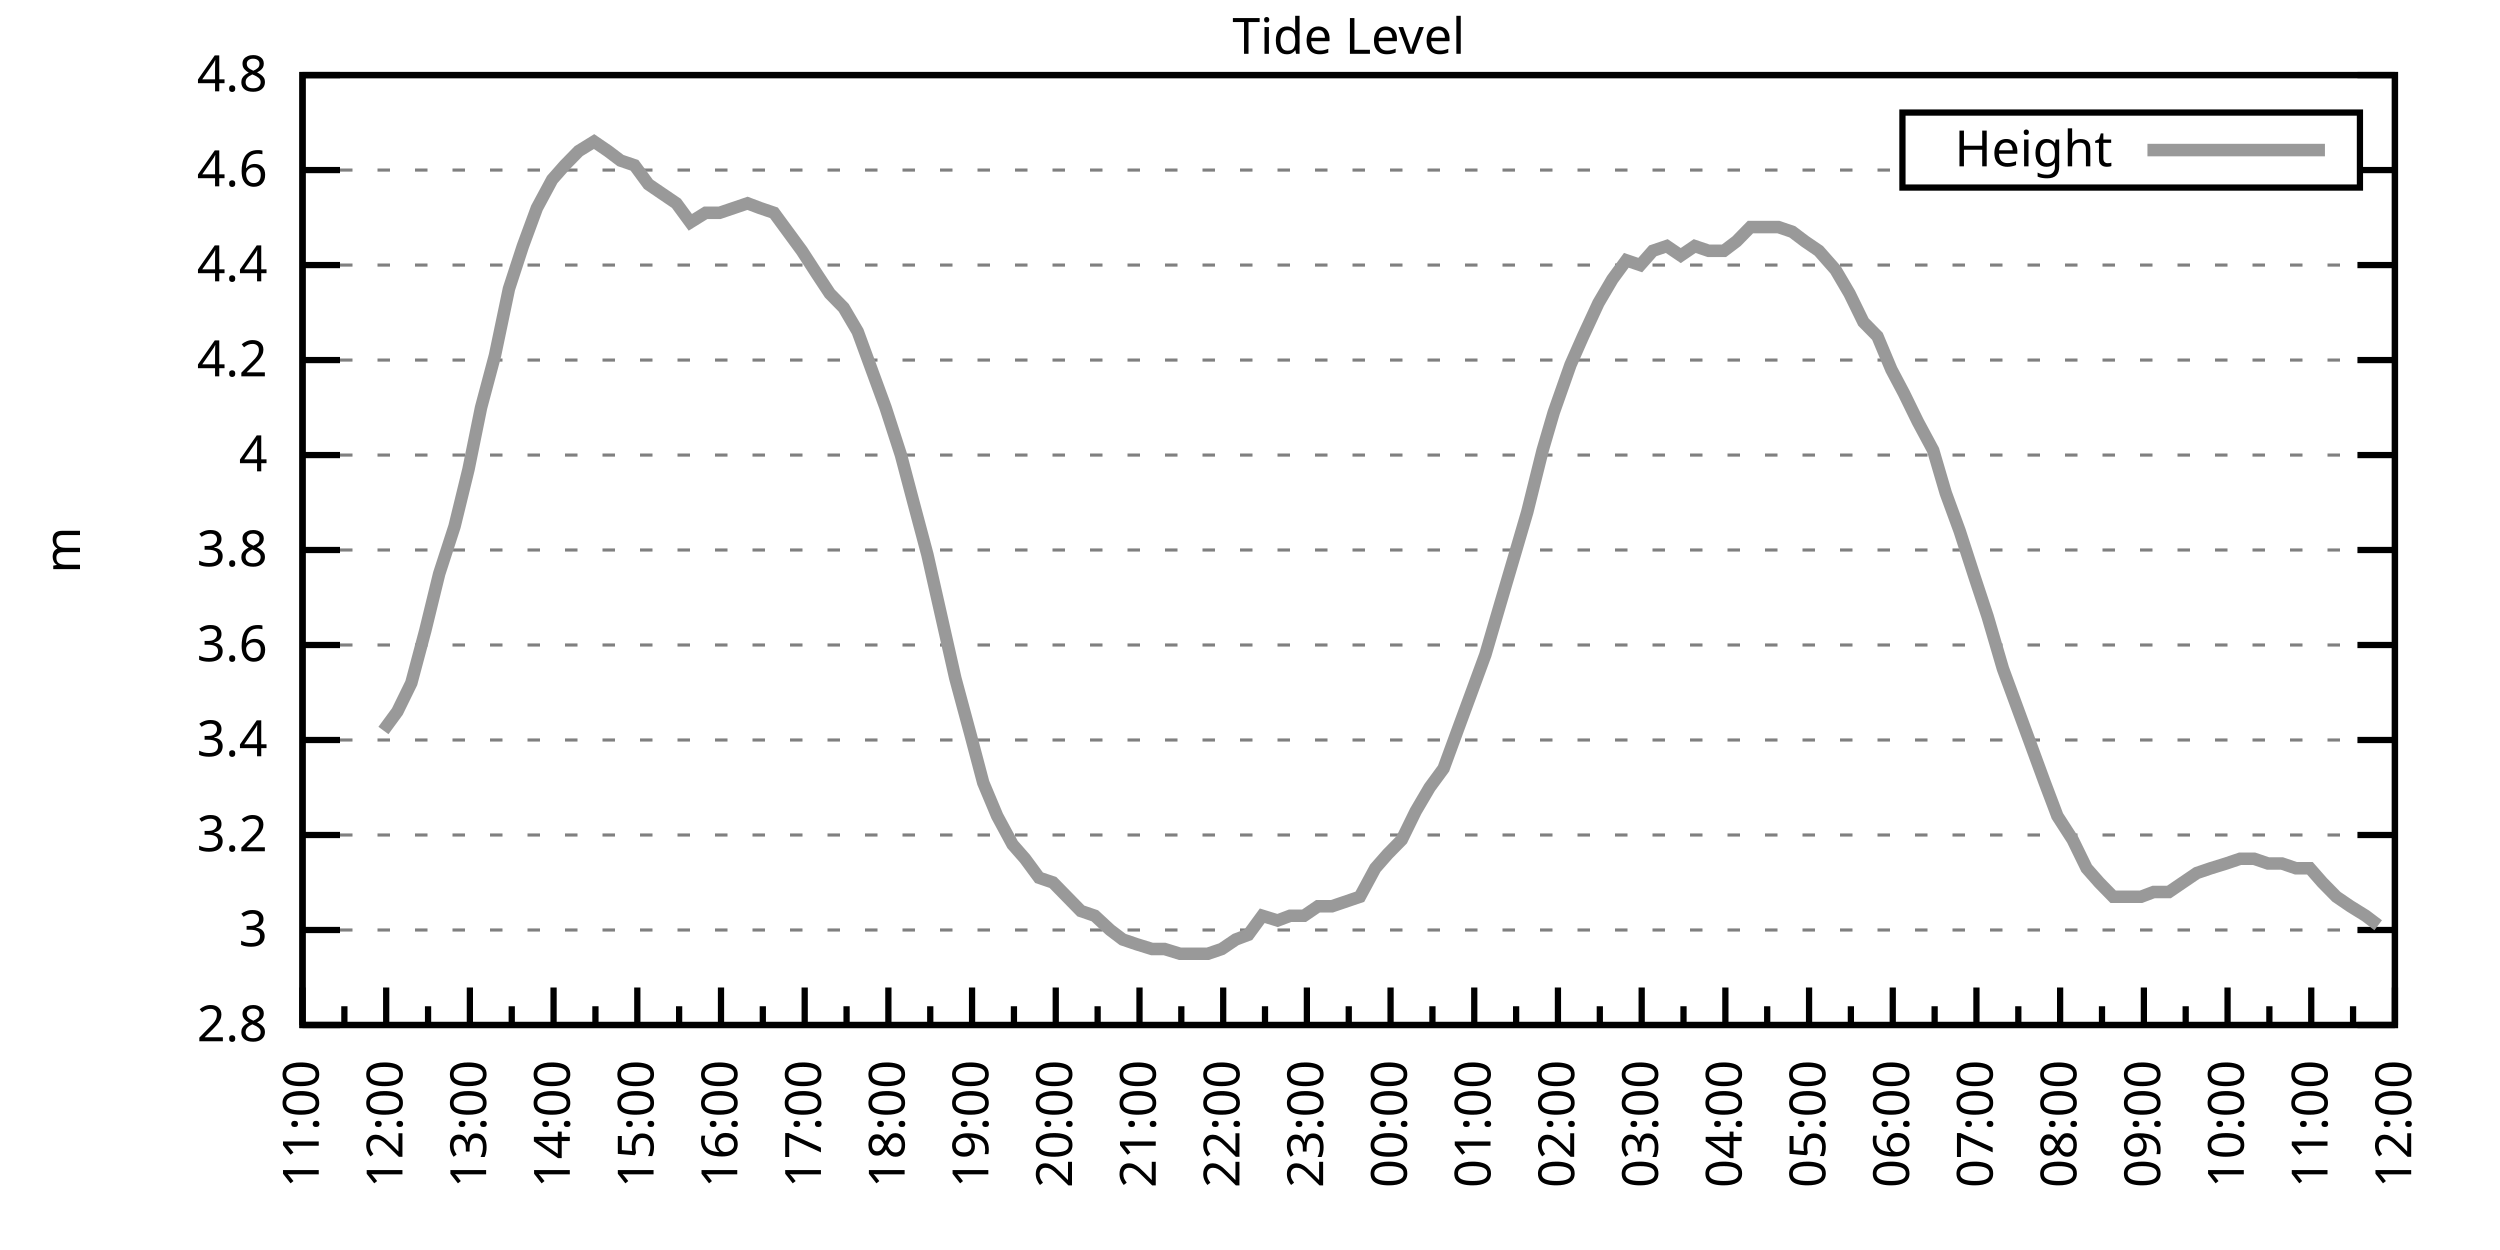
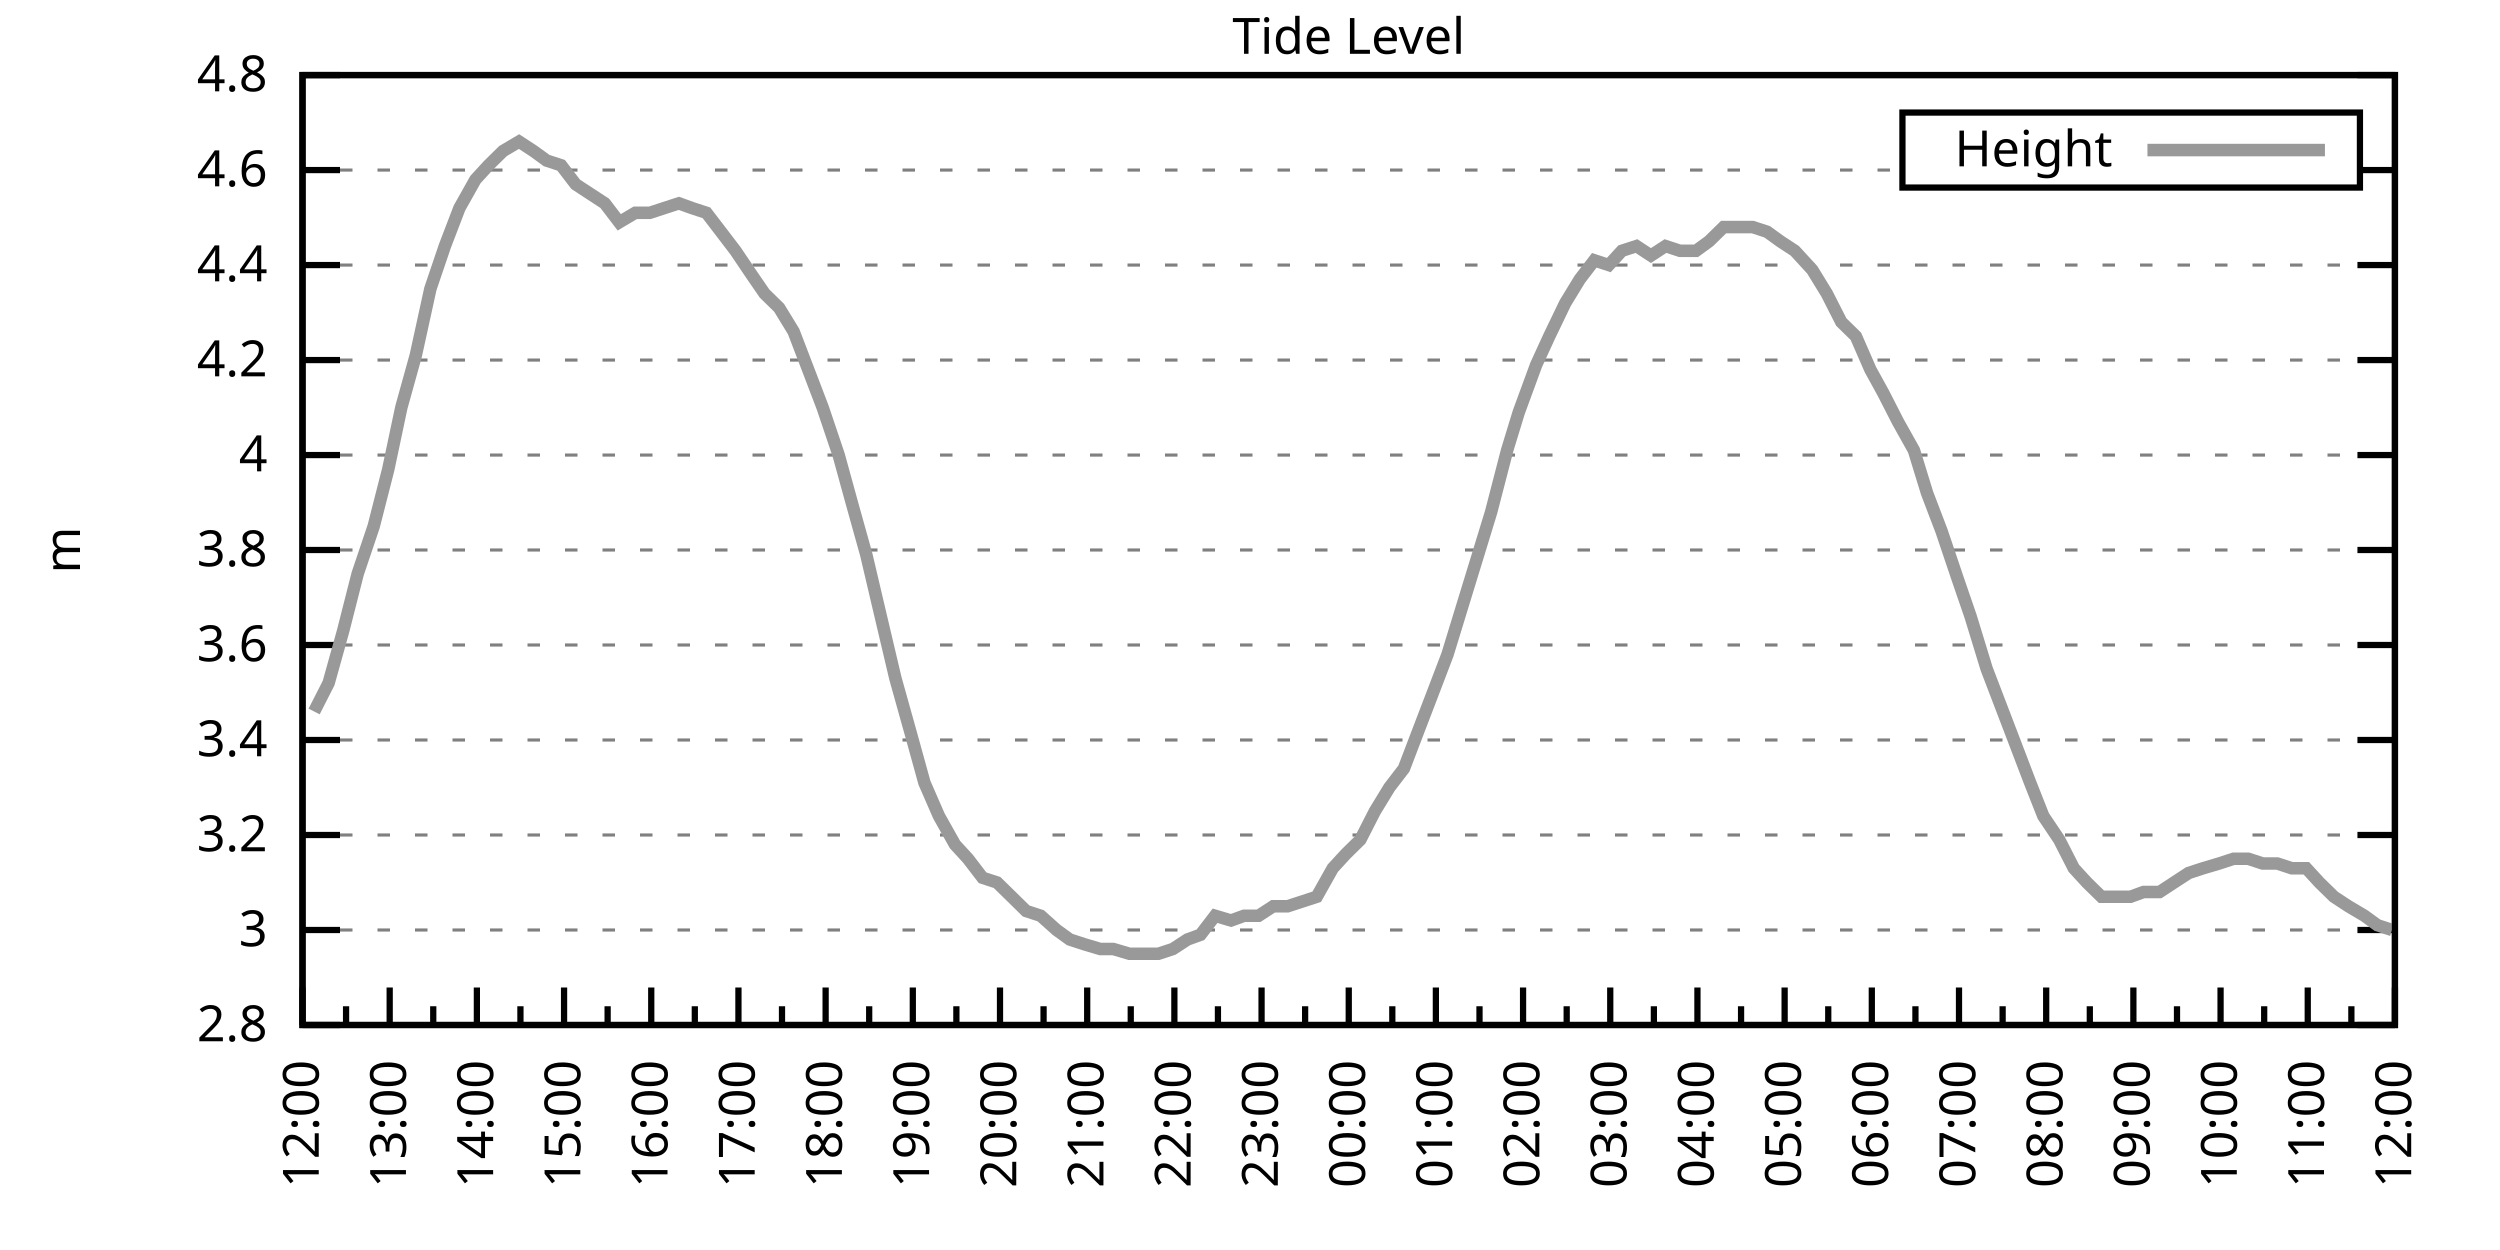
<svg xmlns="http://www.w3.org/2000/svg" xmlns:xlink="http://www.w3.org/1999/xlink" width="400" height="200" viewBox="0 0 400 200">
  <g id="gnuplot_canvas">
    <rect x="0" y="0" width="400" height="200" fill="none" />
    <defs>
      <circle id="gpDot" r="0.5" stroke-width="0.5" stroke="currentColor" />
      <path id="gpPt0" stroke-width="0.333" stroke="currentColor" d="M-1,0 h2 M0,-1 v2" />
      <path id="gpPt1" stroke-width="0.333" stroke="currentColor" d="M-1,-1 L1,1 M1,-1 L-1,1" />
      <path id="gpPt2" stroke-width="0.333" stroke="currentColor" d="M-1,0 L1,0 M0,-1 L0,1 M-1,-1 L1,1 M-1,1 L1,-1" />
      <rect id="gpPt3" stroke-width="0.333" stroke="currentColor" x="-1" y="-1" width="2" height="2" />
      <rect id="gpPt4" stroke-width="0.333" stroke="currentColor" fill="currentColor" x="-1" y="-1" width="2" height="2" />
      <circle id="gpPt5" stroke-width="0.333" stroke="currentColor" cx="0" cy="0" r="1" />
      <use xlink:href="#gpPt5" id="gpPt6" fill="currentColor" stroke="none" />
      <path id="gpPt7" stroke-width="0.333" stroke="currentColor" d="M0,-1.33 L-1.33,0.67 L1.33,0.67 z" />
      <use xlink:href="#gpPt7" id="gpPt8" fill="currentColor" stroke="none" />
      <use xlink:href="#gpPt7" id="gpPt9" stroke="currentColor" transform="rotate(180)" />
      <use xlink:href="#gpPt9" id="gpPt10" fill="currentColor" stroke="none" />
      <use xlink:href="#gpPt3" id="gpPt11" stroke="currentColor" transform="rotate(45)" />
      <use xlink:href="#gpPt11" id="gpPt12" fill="currentColor" stroke="none" />
      <path id="gpPt13" stroke-width="0.333" stroke="currentColor" d="M0,1.330 L1.265,0.411 L0.782,-1.067 L-0.782,-1.076 L-1.265,0.411 z" />
      <use xlink:href="#gpPt13" id="gpPt14" fill="currentColor" stroke="none" />
      <filter id="textbox" filterUnits="objectBoundingBox" x="0" y="0" height="1" width="1">
        <feFlood flood-color="white" flood-opacity="1" result="bgnd" />
        <feComposite in="SourceGraphic" in2="bgnd" operator="atop" />
      </filter>
      <filter id="greybox" filterUnits="objectBoundingBox" x="0" y="0" height="1" width="1">
        <feFlood flood-color="lightgrey" flood-opacity="1" result="grey" />
        <feComposite in="SourceGraphic" in2="grey" operator="atop" />
      </filter>
    </defs>
    <g fill="none" color="white" stroke="currentColor" stroke-width="1.00" stroke-linecap="butt" stroke-linejoin="miter">
</g>
    <g fill="none" color="black" stroke="currentColor" stroke-width="1.00" stroke-linecap="butt" stroke-linejoin="miter">
      <g stroke="none" shape-rendering="crispEdges">
        <polygon fill="rgb(255, 255, 255)" points="48.40,164.00 383.18,164.00 383.18,12.02 48.40,12.02 " />
      </g>
    </g>
    <g fill="none" color="black" stroke="currentColor" stroke-width="1.00" stroke-linecap="butt" stroke-linejoin="miter">
</g>
    <g fill="none" color="black" stroke="black" stroke-width="0.50" stroke-linecap="butt" stroke-linejoin="miter">
</g>
    <g fill="none" color="gray" stroke="currentColor" stroke-width="0.50" stroke-linecap="butt" stroke-linejoin="miter">
      <path stroke="gray" stroke-dasharray="2,4" class="gridline" d="M48.40,164.00 L383.19,164.00  " />
    </g>
    <g fill="none" color="gray" stroke="gray" stroke-width="1.00" stroke-linecap="butt" stroke-linejoin="miter">
</g>
    <g fill="none" color="black" stroke="currentColor" stroke-width="1.00" stroke-linecap="butt" stroke-linejoin="miter">
      <path stroke="black" d="M48.40,164.00 L54.40,164.00 M383.19,164.00 L377.19,164.00  " />
      <g transform="translate(42.80,166.60)" stroke="none" fill="black" font-family="Sans" font-size="8.00" text-anchor="end">
        <text>
          <tspan font-family="Sans"> 2.8</tspan>
        </text>
      </g>
    </g>
    <g fill="none" color="black" stroke="currentColor" stroke-width="1.00" stroke-linecap="butt" stroke-linejoin="miter">
</g>
    <g fill="none" color="black" stroke="black" stroke-width="0.50" stroke-linecap="butt" stroke-linejoin="miter">
</g>
    <g fill="none" color="gray" stroke="currentColor" stroke-width="0.50" stroke-linecap="butt" stroke-linejoin="miter">
      <path stroke="gray" stroke-dasharray="2,4" class="gridline" d="M48.40,148.80 L383.19,148.80  " />
    </g>
    <g fill="none" color="gray" stroke="gray" stroke-width="1.00" stroke-linecap="butt" stroke-linejoin="miter">
</g>
    <g fill="none" color="black" stroke="currentColor" stroke-width="1.00" stroke-linecap="butt" stroke-linejoin="miter">
      <path stroke="black" d="M48.40,148.80 L54.40,148.80 M383.19,148.80 L377.19,148.80  " />
      <g transform="translate(42.80,151.40)" stroke="none" fill="black" font-family="Sans" font-size="8.00" text-anchor="end">
        <text>
          <tspan font-family="Sans"> 3</tspan>
        </text>
      </g>
    </g>
    <g fill="none" color="black" stroke="currentColor" stroke-width="1.00" stroke-linecap="butt" stroke-linejoin="miter">
</g>
    <g fill="none" color="black" stroke="black" stroke-width="0.50" stroke-linecap="butt" stroke-linejoin="miter">
</g>
    <g fill="none" color="gray" stroke="currentColor" stroke-width="0.50" stroke-linecap="butt" stroke-linejoin="miter">
      <path stroke="gray" stroke-dasharray="2,4" class="gridline" d="M48.40,133.60 L383.19,133.60  " />
    </g>
    <g fill="none" color="gray" stroke="gray" stroke-width="1.00" stroke-linecap="butt" stroke-linejoin="miter">
</g>
    <g fill="none" color="black" stroke="currentColor" stroke-width="1.00" stroke-linecap="butt" stroke-linejoin="miter">
      <path stroke="black" d="M48.40,133.60 L54.40,133.60 M383.19,133.60 L377.19,133.60  " />
      <g transform="translate(42.80,136.20)" stroke="none" fill="black" font-family="Sans" font-size="8.00" text-anchor="end">
        <text>
          <tspan font-family="Sans"> 3.2</tspan>
        </text>
      </g>
    </g>
    <g fill="none" color="black" stroke="currentColor" stroke-width="1.00" stroke-linecap="butt" stroke-linejoin="miter">
</g>
    <g fill="none" color="black" stroke="black" stroke-width="0.50" stroke-linecap="butt" stroke-linejoin="miter">
</g>
    <g fill="none" color="gray" stroke="currentColor" stroke-width="0.50" stroke-linecap="butt" stroke-linejoin="miter">
      <path stroke="gray" stroke-dasharray="2,4" class="gridline" d="M48.40,118.40 L383.19,118.40  " />
    </g>
    <g fill="none" color="gray" stroke="gray" stroke-width="1.00" stroke-linecap="butt" stroke-linejoin="miter">
</g>
    <g fill="none" color="black" stroke="currentColor" stroke-width="1.00" stroke-linecap="butt" stroke-linejoin="miter">
      <path stroke="black" d="M48.40,118.40 L54.40,118.40 M383.19,118.40 L377.19,118.40  " />
      <g transform="translate(42.80,121.00)" stroke="none" fill="black" font-family="Sans" font-size="8.00" text-anchor="end">
        <text>
          <tspan font-family="Sans"> 3.4</tspan>
        </text>
      </g>
    </g>
    <g fill="none" color="black" stroke="currentColor" stroke-width="1.00" stroke-linecap="butt" stroke-linejoin="miter">
</g>
    <g fill="none" color="black" stroke="black" stroke-width="0.50" stroke-linecap="butt" stroke-linejoin="miter">
</g>
    <g fill="none" color="gray" stroke="currentColor" stroke-width="0.50" stroke-linecap="butt" stroke-linejoin="miter">
      <path stroke="gray" stroke-dasharray="2,4" class="gridline" d="M48.40,103.20 L383.19,103.20  " />
    </g>
    <g fill="none" color="gray" stroke="gray" stroke-width="1.00" stroke-linecap="butt" stroke-linejoin="miter">
</g>
    <g fill="none" color="black" stroke="currentColor" stroke-width="1.00" stroke-linecap="butt" stroke-linejoin="miter">
      <path stroke="black" d="M48.40,103.20 L54.40,103.20 M383.19,103.20 L377.19,103.20  " />
      <g transform="translate(42.80,105.80)" stroke="none" fill="black" font-family="Sans" font-size="8.00" text-anchor="end">
        <text>
          <tspan font-family="Sans"> 3.6</tspan>
        </text>
      </g>
    </g>
    <g fill="none" color="black" stroke="currentColor" stroke-width="1.00" stroke-linecap="butt" stroke-linejoin="miter">
</g>
    <g fill="none" color="black" stroke="black" stroke-width="0.50" stroke-linecap="butt" stroke-linejoin="miter">
</g>
    <g fill="none" color="gray" stroke="currentColor" stroke-width="0.50" stroke-linecap="butt" stroke-linejoin="miter">
      <path stroke="gray" stroke-dasharray="2,4" class="gridline" d="M48.40,88.00 L383.19,88.00  " />
    </g>
    <g fill="none" color="gray" stroke="gray" stroke-width="1.00" stroke-linecap="butt" stroke-linejoin="miter">
</g>
    <g fill="none" color="black" stroke="currentColor" stroke-width="1.00" stroke-linecap="butt" stroke-linejoin="miter">
      <path stroke="black" d="M48.40,88.00 L54.40,88.00 M383.19,88.00 L377.19,88.00  " />
      <g transform="translate(42.80,90.60)" stroke="none" fill="black" font-family="Sans" font-size="8.00" text-anchor="end">
        <text>
          <tspan font-family="Sans"> 3.8</tspan>
        </text>
      </g>
    </g>
    <g fill="none" color="black" stroke="currentColor" stroke-width="1.00" stroke-linecap="butt" stroke-linejoin="miter">
</g>
    <g fill="none" color="black" stroke="black" stroke-width="0.50" stroke-linecap="butt" stroke-linejoin="miter">
</g>
    <g fill="none" color="gray" stroke="currentColor" stroke-width="0.50" stroke-linecap="butt" stroke-linejoin="miter">
      <path stroke="gray" stroke-dasharray="2,4" class="gridline" d="M48.40,72.81 L383.19,72.81  " />
    </g>
    <g fill="none" color="gray" stroke="gray" stroke-width="1.00" stroke-linecap="butt" stroke-linejoin="miter">
</g>
    <g fill="none" color="black" stroke="currentColor" stroke-width="1.00" stroke-linecap="butt" stroke-linejoin="miter">
      <path stroke="black" d="M48.40,72.81 L54.40,72.81 M383.19,72.81 L377.19,72.81  " />
      <g transform="translate(42.80,75.41)" stroke="none" fill="black" font-family="Sans" font-size="8.00" text-anchor="end">
        <text>
          <tspan font-family="Sans"> 4</tspan>
        </text>
      </g>
    </g>
    <g fill="none" color="black" stroke="currentColor" stroke-width="1.00" stroke-linecap="butt" stroke-linejoin="miter">
</g>
    <g fill="none" color="black" stroke="black" stroke-width="0.50" stroke-linecap="butt" stroke-linejoin="miter">
</g>
    <g fill="none" color="gray" stroke="currentColor" stroke-width="0.50" stroke-linecap="butt" stroke-linejoin="miter">
      <path stroke="gray" stroke-dasharray="2,4" class="gridline" d="M48.40,57.61 L383.19,57.61  " />
    </g>
    <g fill="none" color="gray" stroke="gray" stroke-width="1.00" stroke-linecap="butt" stroke-linejoin="miter">
</g>
    <g fill="none" color="black" stroke="currentColor" stroke-width="1.00" stroke-linecap="butt" stroke-linejoin="miter">
      <path stroke="black" d="M48.40,57.61 L54.40,57.61 M383.19,57.61 L377.19,57.61  " />
      <g transform="translate(42.80,60.21)" stroke="none" fill="black" font-family="Sans" font-size="8.00" text-anchor="end">
        <text>
          <tspan font-family="Sans"> 4.2</tspan>
        </text>
      </g>
    </g>
    <g fill="none" color="black" stroke="currentColor" stroke-width="1.00" stroke-linecap="butt" stroke-linejoin="miter">
</g>
    <g fill="none" color="black" stroke="black" stroke-width="0.50" stroke-linecap="butt" stroke-linejoin="miter">
</g>
    <g fill="none" color="gray" stroke="currentColor" stroke-width="0.50" stroke-linecap="butt" stroke-linejoin="miter">
      <path stroke="gray" stroke-dasharray="2,4" class="gridline" d="M48.40,42.41 L383.19,42.41  " />
    </g>
    <g fill="none" color="gray" stroke="gray" stroke-width="1.00" stroke-linecap="butt" stroke-linejoin="miter">
</g>
    <g fill="none" color="black" stroke="currentColor" stroke-width="1.00" stroke-linecap="butt" stroke-linejoin="miter">
      <path stroke="black" d="M48.40,42.41 L54.40,42.41 M383.19,42.41 L377.19,42.41  " />
      <g transform="translate(42.80,45.01)" stroke="none" fill="black" font-family="Sans" font-size="8.00" text-anchor="end">
        <text>
          <tspan font-family="Sans"> 4.4</tspan>
        </text>
      </g>
    </g>
    <g fill="none" color="black" stroke="currentColor" stroke-width="1.00" stroke-linecap="butt" stroke-linejoin="miter">
</g>
    <g fill="none" color="black" stroke="black" stroke-width="0.50" stroke-linecap="butt" stroke-linejoin="miter">
</g>
    <g fill="none" color="gray" stroke="currentColor" stroke-width="0.50" stroke-linecap="butt" stroke-linejoin="miter">
      <path stroke="gray" stroke-dasharray="2,4" class="gridline" d="M48.40,27.21 L304.39,27.21 M377.59,27.21 L383.19,27.21  " />
    </g>
    <g fill="none" color="gray" stroke="gray" stroke-width="1.00" stroke-linecap="butt" stroke-linejoin="miter">
</g>
    <g fill="none" color="black" stroke="currentColor" stroke-width="1.00" stroke-linecap="butt" stroke-linejoin="miter">
      <path stroke="black" d="M48.40,27.21 L54.40,27.21 M383.19,27.21 L377.19,27.21  " />
      <g transform="translate(42.80,29.81)" stroke="none" fill="black" font-family="Sans" font-size="8.00" text-anchor="end">
        <text>
          <tspan font-family="Sans"> 4.6</tspan>
        </text>
      </g>
    </g>
    <g fill="none" color="black" stroke="currentColor" stroke-width="1.00" stroke-linecap="butt" stroke-linejoin="miter">
</g>
    <g fill="none" color="black" stroke="black" stroke-width="0.50" stroke-linecap="butt" stroke-linejoin="miter">
</g>
    <g fill="none" color="gray" stroke="currentColor" stroke-width="0.50" stroke-linecap="butt" stroke-linejoin="miter">
      <path stroke="gray" stroke-dasharray="2,4" class="gridline" d="M48.40,12.01 L383.19,12.01  " />
    </g>
    <g fill="none" color="gray" stroke="gray" stroke-width="1.00" stroke-linecap="butt" stroke-linejoin="miter">
</g>
    <g fill="none" color="black" stroke="currentColor" stroke-width="1.00" stroke-linecap="butt" stroke-linejoin="miter">
      <path stroke="black" d="M48.40,12.01 L54.40,12.01 M383.19,12.01 L377.19,12.01  " />
      <g transform="translate(42.80,14.61)" stroke="none" fill="black" font-family="Sans" font-size="8.00" text-anchor="end">
        <text>
          <tspan font-family="Sans"> 4.8</tspan>
        </text>
      </g>
    </g>
    <g fill="none" color="black" stroke="currentColor" stroke-width="1.00" stroke-linecap="butt" stroke-linejoin="miter">
      <path stroke="black" d="M48.40,164.00 L48.40,158.00  " />
      <g transform="translate(51.00,169.60) rotate(270)" stroke="none" fill="black" font-family="Sans" font-size="8.00" text-anchor="end">
        <text>
+           <tspan font-family="Sans">12:00</tspan>
+         </text>
+       </g>
+     </g>
+     <g fill="none" color="black" stroke="currentColor" stroke-width="1.00" stroke-linecap="butt" stroke-linejoin="miter">
+       <path stroke="black" d="M55.37,164.00 L55.37,161.00 M62.35,164.00 L62.35,158.00  " />
+       <g transform="translate(64.95,169.60) rotate(270)" stroke="none" fill="black" font-family="Sans" font-size="8.00" text-anchor="end">
+         <text>
+           <tspan font-family="Sans">13:00</tspan>
+         </text>
+       </g>
+     </g>
+     <g fill="none" color="black" stroke="currentColor" stroke-width="1.00" stroke-linecap="butt" stroke-linejoin="miter">
+       <path stroke="black" d="M69.32,164.00 L69.32,161.00 M76.30,164.00 L76.30,158.00  " />
+       <g transform="translate(78.90,169.60) rotate(270)" stroke="none" fill="black" font-family="Sans" font-size="8.00" text-anchor="end">
+         <text>
+           <tspan font-family="Sans">14:00</tspan>
+         </text>
+       </g>
+     </g>
+     <g fill="none" color="black" stroke="currentColor" stroke-width="1.00" stroke-linecap="butt" stroke-linejoin="miter">
+       <path stroke="black" d="M83.27,164.00 L83.27,161.00 M90.25,164.00 L90.25,158.00  " />
+       <g transform="translate(92.85,169.60) rotate(270)" stroke="none" fill="black" font-family="Sans" font-size="8.00" text-anchor="end">
+         <text>
+           <tspan font-family="Sans">15:00</tspan>
+         </text>
+       </g>
+     </g>
+     <g fill="none" color="black" stroke="currentColor" stroke-width="1.00" stroke-linecap="butt" stroke-linejoin="miter">
+       <path stroke="black" d="M97.22,164.00 L97.22,161.00 M104.20,164.00 L104.20,158.00  " />
+       <g transform="translate(106.80,169.60) rotate(270)" stroke="none" fill="black" font-family="Sans" font-size="8.00" text-anchor="end">
+         <text>
+           <tspan font-family="Sans">16:00</tspan>
+         </text>
+       </g>
+     </g>
+     <g fill="none" color="black" stroke="currentColor" stroke-width="1.00" stroke-linecap="butt" stroke-linejoin="miter">
+       <path stroke="black" d="M111.17,164.00 L111.17,161.00 M118.15,164.00 L118.15,158.00  " />
+       <g transform="translate(120.75,169.60) rotate(270)" stroke="none" fill="black" font-family="Sans" font-size="8.00" text-anchor="end">
+         <text>
+           <tspan font-family="Sans">17:00</tspan>
+         </text>
+       </g>
+     </g>
+     <g fill="none" color="black" stroke="currentColor" stroke-width="1.00" stroke-linecap="butt" stroke-linejoin="miter">
+       <path stroke="black" d="M125.12,164.00 L125.12,161.00 M132.10,164.00 L132.10,158.00  " />
+       <g transform="translate(134.70,169.60) rotate(270)" stroke="none" fill="black" font-family="Sans" font-size="8.00" text-anchor="end">
+         <text>
+           <tspan font-family="Sans">18:00</tspan>
+         </text>
+       </g>
+     </g>
+     <g fill="none" color="black" stroke="currentColor" stroke-width="1.00" stroke-linecap="butt" stroke-linejoin="miter">
+       <path stroke="black" d="M139.07,164.00 L139.07,161.00 M146.05,164.00 L146.05,158.00  " />
+       <g transform="translate(148.65,169.60) rotate(270)" stroke="none" fill="black" font-family="Sans" font-size="8.00" text-anchor="end">
+         <text>
+           <tspan font-family="Sans">19:00</tspan>
+         </text>
+       </g>
+     </g>
+     <g fill="none" color="black" stroke="currentColor" stroke-width="1.00" stroke-linecap="butt" stroke-linejoin="miter">
+       <path stroke="black" d="M153.02,164.00 L153.02,161.00 M160.00,164.00 L160.00,158.00  " />
+       <g transform="translate(162.60,169.60) rotate(270)" stroke="none" fill="black" font-family="Sans" font-size="8.00" text-anchor="end">
+         <text>
+           <tspan font-family="Sans">20:00</tspan>
+         </text>
+       </g>
+     </g>
+     <g fill="none" color="black" stroke="currentColor" stroke-width="1.00" stroke-linecap="butt" stroke-linejoin="miter">
+       <path stroke="black" d="M166.97,164.00 L166.97,161.00 M173.95,164.00 L173.95,158.00  " />
+       <g transform="translate(176.55,169.60) rotate(270)" stroke="none" fill="black" font-family="Sans" font-size="8.00" text-anchor="end">
+         <text>
+           <tspan font-family="Sans">21:00</tspan>
+         </text>
+       </g>
+     </g>
+     <g fill="none" color="black" stroke="currentColor" stroke-width="1.00" stroke-linecap="butt" stroke-linejoin="miter">
+       <path stroke="black" d="M180.92,164.00 L180.92,161.00 M187.90,164.00 L187.90,158.00  " />
+       <g transform="translate(190.50,169.60) rotate(270)" stroke="none" fill="black" font-family="Sans" font-size="8.00" text-anchor="end">
+         <text>
+           <tspan font-family="Sans">22:00</tspan>
+         </text>
+       </g>
+     </g>
+     <g fill="none" color="black" stroke="currentColor" stroke-width="1.00" stroke-linecap="butt" stroke-linejoin="miter">
+       <path stroke="black" d="M194.87,164.00 L194.87,161.00 M201.85,164.00 L201.85,158.00  " />
+       <g transform="translate(204.45,169.60) rotate(270)" stroke="none" fill="black" font-family="Sans" font-size="8.00" text-anchor="end">
+         <text>
+           <tspan font-family="Sans">23:00</tspan>
+         </text>
+       </g>
+     </g>
+     <g fill="none" color="black" stroke="currentColor" stroke-width="1.00" stroke-linecap="butt" stroke-linejoin="miter">
+       <path stroke="black" d="M208.82,164.00 L208.82,161.00 M215.80,164.00 L215.80,158.00  " />
+       <g transform="translate(218.40,169.60) rotate(270)" stroke="none" fill="black" font-family="Sans" font-size="8.00" text-anchor="end">
+         <text>
+           <tspan font-family="Sans">00:00</tspan>
+         </text>
+       </g>
+     </g>
+     <g fill="none" color="black" stroke="currentColor" stroke-width="1.00" stroke-linecap="butt" stroke-linejoin="miter">
+       <path stroke="black" d="M222.77,164.00 L222.77,161.00 M229.74,164.00 L229.74,158.00  " />
+       <g transform="translate(232.34,169.60) rotate(270)" stroke="none" fill="black" font-family="Sans" font-size="8.00" text-anchor="end">
+         <text>
+           <tspan font-family="Sans">01:00</tspan>
+         </text>
+       </g>
+     </g>
+     <g fill="none" color="black" stroke="currentColor" stroke-width="1.00" stroke-linecap="butt" stroke-linejoin="miter">
+       <path stroke="black" d="M236.72,164.00 L236.72,161.00 M243.69,164.00 L243.69,158.00  " />
+       <g transform="translate(246.29,169.60) rotate(270)" stroke="none" fill="black" font-family="Sans" font-size="8.00" text-anchor="end">
+         <text>
+           <tspan font-family="Sans">02:00</tspan>
+         </text>
+       </g>
+     </g>
+     <g fill="none" color="black" stroke="currentColor" stroke-width="1.00" stroke-linecap="butt" stroke-linejoin="miter">
+       <path stroke="black" d="M250.67,164.00 L250.67,161.00 M257.64,164.00 L257.64,158.00  " />
+       <g transform="translate(260.24,169.60) rotate(270)" stroke="none" fill="black" font-family="Sans" font-size="8.00" text-anchor="end">
+         <text>
+           <tspan font-family="Sans">03:00</tspan>
+         </text>
+       </g>
+     </g>
+     <g fill="none" color="black" stroke="currentColor" stroke-width="1.00" stroke-linecap="butt" stroke-linejoin="miter">
+       <path stroke="black" d="M264.62,164.00 L264.62,161.00 M271.59,164.00 L271.59,158.00  " />
+       <g transform="translate(274.19,169.60) rotate(270)" stroke="none" fill="black" font-family="Sans" font-size="8.00" text-anchor="end">
+         <text>
+           <tspan font-family="Sans">04:00</tspan>
+         </text>
+       </g>
+     </g>
+     <g fill="none" color="black" stroke="currentColor" stroke-width="1.00" stroke-linecap="butt" stroke-linejoin="miter">
+       <path stroke="black" d="M278.57,164.00 L278.57,161.00 M285.54,164.00 L285.54,158.00  " />
+       <g transform="translate(288.14,169.60) rotate(270)" stroke="none" fill="black" font-family="Sans" font-size="8.00" text-anchor="end">
+         <text>
+           <tspan font-family="Sans">05:00</tspan>
+         </text>
+       </g>
+     </g>
+     <g fill="none" color="black" stroke="currentColor" stroke-width="1.00" stroke-linecap="butt" stroke-linejoin="miter">
+       <path stroke="black" d="M292.52,164.00 L292.52,161.00 M299.49,164.00 L299.49,158.00  " />
+       <g transform="translate(302.09,169.60) rotate(270)" stroke="none" fill="black" font-family="Sans" font-size="8.00" text-anchor="end">
+         <text>
+           <tspan font-family="Sans">06:00</tspan>
+         </text>
+       </g>
+     </g>
+     <g fill="none" color="black" stroke="currentColor" stroke-width="1.00" stroke-linecap="butt" stroke-linejoin="miter">
+       <path stroke="black" d="M306.47,164.00 L306.47,161.00 M313.44,164.00 L313.44,158.00  " />
+       <g transform="translate(316.04,169.60) rotate(270)" stroke="none" fill="black" font-family="Sans" font-size="8.00" text-anchor="end">
+         <text>
+           <tspan font-family="Sans">07:00</tspan>
+         </text>
+       </g>
+     </g>
+     <g fill="none" color="black" stroke="currentColor" stroke-width="1.00" stroke-linecap="butt" stroke-linejoin="miter">
+       <path stroke="black" d="M320.42,164.00 L320.42,161.00 M327.39,164.00 L327.39,158.00  " />
+       <g transform="translate(329.99,169.60) rotate(270)" stroke="none" fill="black" font-family="Sans" font-size="8.00" text-anchor="end">
+         <text>
+           <tspan font-family="Sans">08:00</tspan>
+         </text>
+       </g>
+     </g>
+     <g fill="none" color="black" stroke="currentColor" stroke-width="1.00" stroke-linecap="butt" stroke-linejoin="miter">
+       <path stroke="black" d="M334.37,164.00 L334.37,161.00 M341.34,164.00 L341.34,158.00  " />
+       <g transform="translate(343.94,169.60) rotate(270)" stroke="none" fill="black" font-family="Sans" font-size="8.00" text-anchor="end">
+         <text>
+           <tspan font-family="Sans">09:00</tspan>
+         </text>
+       </g>
+     </g>
+     <g fill="none" color="black" stroke="currentColor" stroke-width="1.00" stroke-linecap="butt" stroke-linejoin="miter">
+       <path stroke="black" d="M348.32,164.00 L348.32,161.00 M355.29,164.00 L355.29,158.00  " />
+       <g transform="translate(357.89,169.60) rotate(270)" stroke="none" fill="black" font-family="Sans" font-size="8.00" text-anchor="end">
+         <text>
+           <tspan font-family="Sans">10:00</tspan>
+         </text>
+       </g>
+     </g>
+     <g fill="none" color="black" stroke="currentColor" stroke-width="1.00" stroke-linecap="butt" stroke-linejoin="miter">
+       <path stroke="black" d="M362.27,164.00 L362.27,161.00 M369.24,164.00 L369.24,158.00  " />
+       <g transform="translate(371.84,169.60) rotate(270)" stroke="none" fill="black" font-family="Sans" font-size="8.00" text-anchor="end">
+         <text>
          <tspan font-family="Sans">11:00</tspan>
        </text>
      </g>
    </g>
    <g fill="none" color="black" stroke="currentColor" stroke-width="1.00" stroke-linecap="butt" stroke-linejoin="miter">
-       <path stroke="black" d="M55.10,164.00 L55.10,161.00 M61.79,164.00 L61.79,158.00  " />
-       <g transform="translate(64.39,169.60) rotate(270)" stroke="none" fill="black" font-family="Sans" font-size="8.00" text-anchor="end">
-         <text>
-           <tspan font-family="Sans">12:00</tspan>
-         </text>
-       </g>
-     </g>
-     <g fill="none" color="black" stroke="currentColor" stroke-width="1.00" stroke-linecap="butt" stroke-linejoin="miter">
-       <path stroke="black" d="M68.49,164.00 L68.49,161.00 M75.18,164.00 L75.18,158.00  " />
-       <g transform="translate(77.78,169.60) rotate(270)" stroke="none" fill="black" font-family="Sans" font-size="8.00" text-anchor="end">
-         <text>
-           <tspan font-family="Sans">13:00</tspan>
-         </text>
-       </g>
-     </g>
-     <g fill="none" color="black" stroke="currentColor" stroke-width="1.00" stroke-linecap="butt" stroke-linejoin="miter">
-       <path stroke="black" d="M81.88,164.00 L81.88,161.00 M88.57,164.00 L88.57,158.00  " />
-       <g transform="translate(91.17,169.60) rotate(270)" stroke="none" fill="black" font-family="Sans" font-size="8.00" text-anchor="end">
-         <text>
-           <tspan font-family="Sans">14:00</tspan>
-         </text>
-       </g>
-     </g>
-     <g fill="none" color="black" stroke="currentColor" stroke-width="1.00" stroke-linecap="butt" stroke-linejoin="miter">
-       <path stroke="black" d="M95.27,164.00 L95.27,161.00 M101.97,164.00 L101.97,158.00  " />
-       <g transform="translate(104.57,169.60) rotate(270)" stroke="none" fill="black" font-family="Sans" font-size="8.00" text-anchor="end">
-         <text>
-           <tspan font-family="Sans">15:00</tspan>
-         </text>
-       </g>
-     </g>
-     <g fill="none" color="black" stroke="currentColor" stroke-width="1.00" stroke-linecap="butt" stroke-linejoin="miter">
-       <path stroke="black" d="M108.66,164.00 L108.66,161.00 M115.36,164.00 L115.36,158.00  " />
-       <g transform="translate(117.96,169.60) rotate(270)" stroke="none" fill="black" font-family="Sans" font-size="8.00" text-anchor="end">
-         <text>
-           <tspan font-family="Sans">16:00</tspan>
-         </text>
-       </g>
-     </g>
-     <g fill="none" color="black" stroke="currentColor" stroke-width="1.00" stroke-linecap="butt" stroke-linejoin="miter">
-       <path stroke="black" d="M122.05,164.00 L122.05,161.00 M128.75,164.00 L128.75,158.00  " />
-       <g transform="translate(131.35,169.60) rotate(270)" stroke="none" fill="black" font-family="Sans" font-size="8.00" text-anchor="end">
-         <text>
-           <tspan font-family="Sans">17:00</tspan>
-         </text>
-       </g>
-     </g>
-     <g fill="none" color="black" stroke="currentColor" stroke-width="1.00" stroke-linecap="butt" stroke-linejoin="miter">
-       <path stroke="black" d="M135.45,164.00 L135.45,161.00 M142.14,164.00 L142.14,158.00  " />
-       <g transform="translate(144.74,169.60) rotate(270)" stroke="none" fill="black" font-family="Sans" font-size="8.00" text-anchor="end">
-         <text>
-           <tspan font-family="Sans">18:00</tspan>
-         </text>
-       </g>
-     </g>
-     <g fill="none" color="black" stroke="currentColor" stroke-width="1.00" stroke-linecap="butt" stroke-linejoin="miter">
-       <path stroke="black" d="M148.84,164.00 L148.84,161.00 M155.53,164.00 L155.53,158.00  " />
-       <g transform="translate(158.13,169.60) rotate(270)" stroke="none" fill="black" font-family="Sans" font-size="8.00" text-anchor="end">
-         <text>
-           <tspan font-family="Sans">19:00</tspan>
-         </text>
-       </g>
-     </g>
-     <g fill="none" color="black" stroke="currentColor" stroke-width="1.00" stroke-linecap="butt" stroke-linejoin="miter">
-       <path stroke="black" d="M162.23,164.00 L162.23,161.00 M168.92,164.00 L168.92,158.00  " />
-       <g transform="translate(171.52,169.60) rotate(270)" stroke="none" fill="black" font-family="Sans" font-size="8.00" text-anchor="end">
-         <text>
-           <tspan font-family="Sans">20:00</tspan>
-         </text>
-       </g>
-     </g>
-     <g fill="none" color="black" stroke="currentColor" stroke-width="1.00" stroke-linecap="butt" stroke-linejoin="miter">
-       <path stroke="black" d="M175.62,164.00 L175.62,161.00 M182.32,164.00 L182.32,158.00  " />
-       <g transform="translate(184.92,169.60) rotate(270)" stroke="none" fill="black" font-family="Sans" font-size="8.00" text-anchor="end">
-         <text>
-           <tspan font-family="Sans">21:00</tspan>
-         </text>
-       </g>
-     </g>
-     <g fill="none" color="black" stroke="currentColor" stroke-width="1.00" stroke-linecap="butt" stroke-linejoin="miter">
-       <path stroke="black" d="M189.01,164.00 L189.01,161.00 M195.71,164.00 L195.71,158.00  " />
-       <g transform="translate(198.31,169.60) rotate(270)" stroke="none" fill="black" font-family="Sans" font-size="8.00" text-anchor="end">
-         <text>
-           <tspan font-family="Sans">22:00</tspan>
-         </text>
-       </g>
-     </g>
-     <g fill="none" color="black" stroke="currentColor" stroke-width="1.00" stroke-linecap="butt" stroke-linejoin="miter">
-       <path stroke="black" d="M202.40,164.00 L202.40,161.00 M209.10,164.00 L209.10,158.00  " />
-       <g transform="translate(211.70,169.60) rotate(270)" stroke="none" fill="black" font-family="Sans" font-size="8.00" text-anchor="end">
-         <text>
-           <tspan font-family="Sans">23:00</tspan>
-         </text>
-       </g>
-     </g>
-     <g fill="none" color="black" stroke="currentColor" stroke-width="1.00" stroke-linecap="butt" stroke-linejoin="miter">
-       <path stroke="black" d="M215.80,164.00 L215.80,161.00 M222.49,164.00 L222.49,158.00  " />
-       <g transform="translate(225.09,169.60) rotate(270)" stroke="none" fill="black" font-family="Sans" font-size="8.00" text-anchor="end">
-         <text>
-           <tspan font-family="Sans">00:00</tspan>
-         </text>
-       </g>
-     </g>
-     <g fill="none" color="black" stroke="currentColor" stroke-width="1.00" stroke-linecap="butt" stroke-linejoin="miter">
-       <path stroke="black" d="M229.19,164.00 L229.19,161.00 M235.88,164.00 L235.88,158.00  " />
-       <g transform="translate(238.48,169.60) rotate(270)" stroke="none" fill="black" font-family="Sans" font-size="8.00" text-anchor="end">
-         <text>
-           <tspan font-family="Sans">01:00</tspan>
-         </text>
-       </g>
-     </g>
-     <g fill="none" color="black" stroke="currentColor" stroke-width="1.00" stroke-linecap="butt" stroke-linejoin="miter">
-       <path stroke="black" d="M242.58,164.00 L242.58,161.00 M249.27,164.00 L249.27,158.00  " />
-       <g transform="translate(251.87,169.60) rotate(270)" stroke="none" fill="black" font-family="Sans" font-size="8.00" text-anchor="end">
-         <text>
-           <tspan font-family="Sans">02:00</tspan>
-         </text>
-       </g>
-     </g>
-     <g fill="none" color="black" stroke="currentColor" stroke-width="1.00" stroke-linecap="butt" stroke-linejoin="miter">
-       <path stroke="black" d="M255.97,164.00 L255.97,161.00 M262.67,164.00 L262.67,158.00  " />
-       <g transform="translate(265.27,169.60) rotate(270)" stroke="none" fill="black" font-family="Sans" font-size="8.00" text-anchor="end">
-         <text>
-           <tspan font-family="Sans">03:00</tspan>
-         </text>
-       </g>
-     </g>
-     <g fill="none" color="black" stroke="currentColor" stroke-width="1.00" stroke-linecap="butt" stroke-linejoin="miter">
-       <path stroke="black" d="M269.36,164.00 L269.36,161.00 M276.06,164.00 L276.06,158.00  " />
-       <g transform="translate(278.66,169.60) rotate(270)" stroke="none" fill="black" font-family="Sans" font-size="8.00" text-anchor="end">
-         <text>
-           <tspan font-family="Sans">04:00</tspan>
-         </text>
-       </g>
-     </g>
-     <g fill="none" color="black" stroke="currentColor" stroke-width="1.00" stroke-linecap="butt" stroke-linejoin="miter">
-       <path stroke="black" d="M282.75,164.00 L282.75,161.00 M289.45,164.00 L289.45,158.00  " />
-       <g transform="translate(292.05,169.60) rotate(270)" stroke="none" fill="black" font-family="Sans" font-size="8.00" text-anchor="end">
-         <text>
-           <tspan font-family="Sans">05:00</tspan>
-         </text>
-       </g>
-     </g>
-     <g fill="none" color="black" stroke="currentColor" stroke-width="1.00" stroke-linecap="butt" stroke-linejoin="miter">
-       <path stroke="black" d="M296.14,164.00 L296.14,161.00 M302.84,164.00 L302.84,158.00  " />
-       <g transform="translate(305.44,169.60) rotate(270)" stroke="none" fill="black" font-family="Sans" font-size="8.00" text-anchor="end">
-         <text>
-           <tspan font-family="Sans">06:00</tspan>
-         </text>
-       </g>
-     </g>
-     <g fill="none" color="black" stroke="currentColor" stroke-width="1.00" stroke-linecap="butt" stroke-linejoin="miter">
-       <path stroke="black" d="M309.54,164.00 L309.54,161.00 M316.23,164.00 L316.23,158.00  " />
-       <g transform="translate(318.83,169.60) rotate(270)" stroke="none" fill="black" font-family="Sans" font-size="8.00" text-anchor="end">
-         <text>
-           <tspan font-family="Sans">07:00</tspan>
-         </text>
-       </g>
-     </g>
-     <g fill="none" color="black" stroke="currentColor" stroke-width="1.00" stroke-linecap="butt" stroke-linejoin="miter">
-       <path stroke="black" d="M322.93,164.00 L322.93,161.00 M329.62,164.00 L329.62,158.00  " />
-       <g transform="translate(332.22,169.60) rotate(270)" stroke="none" fill="black" font-family="Sans" font-size="8.00" text-anchor="end">
-         <text>
-           <tspan font-family="Sans">08:00</tspan>
-         </text>
-       </g>
-     </g>
-     <g fill="none" color="black" stroke="currentColor" stroke-width="1.00" stroke-linecap="butt" stroke-linejoin="miter">
-       <path stroke="black" d="M336.32,164.00 L336.32,161.00 M343.02,164.00 L343.02,158.00  " />
-       <g transform="translate(345.62,169.60) rotate(270)" stroke="none" fill="black" font-family="Sans" font-size="8.00" text-anchor="end">
-         <text>
-           <tspan font-family="Sans">09:00</tspan>
-         </text>
-       </g>
-     </g>
-     <g fill="none" color="black" stroke="currentColor" stroke-width="1.00" stroke-linecap="butt" stroke-linejoin="miter">
-       <path stroke="black" d="M349.71,164.00 L349.71,161.00 M356.41,164.00 L356.41,158.00  " />
-       <g transform="translate(359.01,169.60) rotate(270)" stroke="none" fill="black" font-family="Sans" font-size="8.00" text-anchor="end">
-         <text>
-           <tspan font-family="Sans">10:00</tspan>
-         </text>
-       </g>
-     </g>
-     <g fill="none" color="black" stroke="currentColor" stroke-width="1.00" stroke-linecap="butt" stroke-linejoin="miter">
-       <path stroke="black" d="M363.10,164.00 L363.10,161.00 M369.80,164.00 L369.80,158.00  " />
-       <g transform="translate(372.40,169.60) rotate(270)" stroke="none" fill="black" font-family="Sans" font-size="8.00" text-anchor="end">
-         <text>
-           <tspan font-family="Sans">11:00</tspan>
-         </text>
-       </g>
-     </g>
-     <g fill="none" color="black" stroke="currentColor" stroke-width="1.00" stroke-linecap="butt" stroke-linejoin="miter">
-       <path stroke="black" d="M376.49,164.00 L376.49,161.00 M383.19,164.00 L383.19,158.00  " />
+       <path stroke="black" d="M376.22,164.00 L376.22,161.00 M383.19,164.00 L383.19,158.00  " />
      <g transform="translate(385.79,169.60) rotate(270)" stroke="none" fill="black" font-family="Sans" font-size="8.00" text-anchor="end">
        <text>
          <tspan font-family="Sans">12:00</tspan>
        </text>
      </g>
    </g>
    <g fill="none" color="black" stroke="currentColor" stroke-width="1.00" stroke-linecap="butt" stroke-linejoin="miter">
</g>
    <g fill="none" color="black" stroke="currentColor" stroke-width="1.00" stroke-linecap="butt" stroke-linejoin="miter">
      <path stroke="black" d="M48.40,12.01 L48.40,164.00 L383.19,164.00 L383.19,12.01 L48.40,12.01 Z  " />
    </g>
    <g fill="none" color="black" stroke="currentColor" stroke-width="1.00" stroke-linecap="butt" stroke-linejoin="miter">
      <g transform="translate(12.80,88.01) rotate(270)" stroke="none" fill="black" font-family="Sans" font-size="8.00" text-anchor="middle">
        <text>
          <tspan font-family="Sans">m</tspan>
        </text>
      </g>
    </g>
    <g fill="none" color="black" stroke="currentColor" stroke-width="1.00" stroke-linecap="butt" stroke-linejoin="miter">
</g>
    <g fill="none" color="black" stroke="currentColor" stroke-width="1.00" stroke-linecap="butt" stroke-linejoin="miter">
      <path stroke="black" d="M304.39,30.01 L304.39,18.01 L377.59,18.01 L377.59,30.01 L304.39,30.01 Z  " />
    </g>
    <g id="Tide_level_plot_1">
      <g fill="none" color="white" stroke="black" stroke-width="2.00" stroke-linecap="butt" stroke-linejoin="miter">
</g>
      <g fill="none" color="black" stroke="currentColor" stroke-width="2.00" stroke-linecap="butt" stroke-linejoin="miter">
        <g transform="translate(337.99,26.61)" stroke="none" fill="black" font-family="Sans" font-size="8.00" text-anchor="end">
          <text>
            <tspan font-family="Sans">Height</tspan>
          </text>
        </g>
      </g>
      <g fill="none" color="black" stroke="currentColor" stroke-width="2.00" stroke-linecap="butt" stroke-linejoin="miter">
-         <path stroke="rgb(153, 153, 153)" d="M343.59,24.01 L371.99,24.01 M61.35,116.88 L63.58,113.84 L65.81,109.28 L68.04,100.92 L70.27,91.80 L72.73,84.21   L74.96,75.09 L76.97,65.21 L79.20,56.85 L81.43,46.21 L83.66,39.37 L85.90,33.29 L88.35,28.73 L90.36,26.45   L92.59,24.17 L95.05,22.65 L97.28,24.17 L99.29,25.69 L101.52,26.45 L103.75,29.49 L105.98,31.01 L108.22,32.53   L110.45,35.57 L112.90,34.05 L115.13,34.05 L117.37,33.29 L119.60,32.53 L121.61,33.29 L123.84,34.05 L126.07,37.09   L128.30,40.13 L130.76,43.93 L132.77,46.97 L135.00,49.25 L137.23,53.05 L139.46,59.13 L141.69,65.21 L144.15,72.81   L146.16,80.41 L148.39,88.76 L150.62,98.64 L152.85,108.52 L155.31,117.64 L157.32,125.24 L159.55,130.56 L162.01,135.12   L164.01,137.40 L166.25,140.44 L168.48,141.20 L170.71,143.48 L172.94,145.76 L175.17,146.52 L177.63,148.80 L179.64,150.32   L181.87,151.08 L184.32,151.84 L186.33,151.84 L188.79,152.60 L191.02,152.60 L193.25,152.60 L195.48,151.84 L197.72,150.32   L199.73,149.56 L201.96,146.52 L204.41,147.28 L206.42,146.52 L208.65,146.52 L210.88,145.00 L213.12,145.00 L215.35,144.24   L217.58,143.48 L220.04,138.92 L222.04,136.64 L224.28,134.36 L226.51,129.80 L228.74,126.00 L230.97,122.96 L233.20,116.88   L235.44,110.80 L237.67,104.72 L240.12,96.36 L242.36,88.76 L244.36,81.93 L246.82,72.05 L248.60,65.97 L251.28,58.37   L253.29,53.81 L255.75,48.49 L257.98,44.69 L260.21,41.65 L262.44,42.41 L264.45,40.13 L266.68,39.37 L268.92,40.89   L271.15,39.37 L273.38,40.13 L275.83,40.13 L277.84,38.61 L280.07,36.33 L282.53,36.33 L284.54,36.33 L286.77,37.09   L288.78,38.61 L291.01,40.13 L293.69,43.17 L295.92,46.97 L298.15,51.53 L300.39,53.81 L302.62,59.13 L304.63,62.93   L306.86,67.49 L309.31,72.05 L311.32,78.89 L313.55,84.97 L316.01,92.56 L318.02,98.64 L320.47,107.00 L324.94,119.16   L327.17,125.24 L329.18,130.56 L331.63,134.36 L333.86,138.92 L335.87,141.20 L338.10,143.48 L340.34,143.48 L342.57,143.48   L344.58,142.72 L347.03,142.72 L349.26,141.20 L351.50,139.68 L353.73,138.92 L356.18,138.16 L358.42,137.40 L360.65,137.40   L362.88,138.16 L365.11,138.16 L367.34,138.92 L369.58,138.92 L371.58,141.20 L373.82,143.48 L376.05,145.00 L378.50,146.52   L380.51,148.04  " />
+         <path stroke="rgb(153, 153, 153)" d="M343.59,24.01 L371.99,24.01 M50.26,113.84 L52.58,109.28 L54.91,100.92 L57.23,91.80 L59.79,84.21 L62.12,75.09   L64.21,65.21 L66.53,56.85 L68.86,46.21 L71.18,39.37 L73.51,33.29 L76.07,28.73 L78.16,26.45 L80.48,24.17   L83.04,22.65 L85.37,24.17 L87.46,25.69 L89.78,26.45 L92.11,29.49 L94.43,31.01 L96.76,32.53 L99.08,35.57   L101.64,34.05 L103.97,34.05 L106.29,33.29 L108.62,32.53 L110.71,33.29 L113.03,34.05 L115.36,37.09 L117.68,40.13   L120.24,43.93 L122.33,46.97 L124.66,49.25 L126.98,53.05 L129.31,59.13 L131.63,65.21 L134.19,72.81 L136.28,80.41   L138.61,88.76 L140.93,98.64 L143.26,108.52 L145.81,117.64 L147.91,125.24 L150.23,130.56 L152.79,135.12 L154.88,137.40   L157.21,140.44 L159.53,141.20 L161.86,143.48 L164.18,145.76 L166.51,146.52 L169.06,148.80 L171.16,150.32 L173.48,151.08   L176.04,151.84 L178.13,151.84 L180.69,152.60 L183.01,152.60 L185.34,152.60 L187.66,151.84 L189.99,150.32 L192.08,149.56   L194.41,146.52 L196.96,147.28 L199.06,146.52 L201.38,146.52 L203.71,145.00 L206.03,145.00 L208.36,144.24 L210.68,143.48   L213.24,138.92 L215.33,136.64 L217.65,134.36 L219.98,129.80 L222.30,126.00 L224.63,122.96 L226.95,116.88 L229.28,110.80   L231.60,104.72 L234.16,96.36 L236.49,88.76 L238.58,81.93 L241.14,72.05 L243.00,65.97 L245.79,58.37 L247.88,53.81   L250.44,48.49 L252.76,44.69 L255.09,41.65 L257.41,42.41 L259.50,40.13 L261.83,39.37 L264.15,40.89 L266.48,39.37   L268.80,40.13 L271.36,40.13 L273.45,38.61 L275.78,36.33 L278.34,36.33 L280.43,36.33 L282.75,37.09 L284.85,38.61   L287.17,40.13 L289.96,43.17 L292.29,46.97 L294.61,51.53 L296.94,53.81 L299.26,59.13 L301.35,62.93 L303.68,67.49   L306.23,72.05 L308.33,78.89 L310.65,84.97 L313.21,92.56 L315.30,98.64 L317.86,107.00 L322.51,119.16 L324.83,125.24   L326.93,130.56 L329.48,134.36 L331.81,138.92 L333.90,141.20 L336.23,143.48 L338.55,143.48 L340.88,143.48 L342.97,142.72   L345.53,142.72 L347.85,141.20 L350.18,139.68 L352.50,138.92 L355.06,138.16 L357.38,137.40 L359.71,137.40 L362.03,138.16   L364.36,138.16 L366.68,138.92 L369.01,138.92 L371.10,141.20 L373.43,143.48 L375.75,145.00 L378.31,146.52 L380.40,148.04   L382.73,148.80  " />
      </g>
    </g>
    <g fill="none" color="black" stroke="currentColor" stroke-width="2.00" stroke-linecap="butt" stroke-linejoin="miter">
</g>
    <g fill="none" color="black" stroke="black" stroke-width="1.00" stroke-linecap="butt" stroke-linejoin="miter">
</g>
    <g fill="none" color="black" stroke="currentColor" stroke-width="1.00" stroke-linecap="butt" stroke-linejoin="miter">
      <path stroke="black" d="M48.40,12.01 L48.40,164.00 L383.19,164.00 L383.19,12.01 L48.40,12.01 Z  " />
    </g>
    <g fill="none" color="black" stroke="currentColor" stroke-width="1.00" stroke-linecap="butt" stroke-linejoin="miter">
      <g transform="translate(215.79,8.61)" stroke="none" fill="black" font-family="Sans" font-size="8.00" text-anchor="middle">
        <text>
          <tspan font-family="Sans">Tide Level</tspan>
        </text>
      </g>
    </g>
    <g fill="none" color="black" stroke="currentColor" stroke-width="1.00" stroke-linecap="butt" stroke-linejoin="miter">
</g>
  </g>
</svg>
